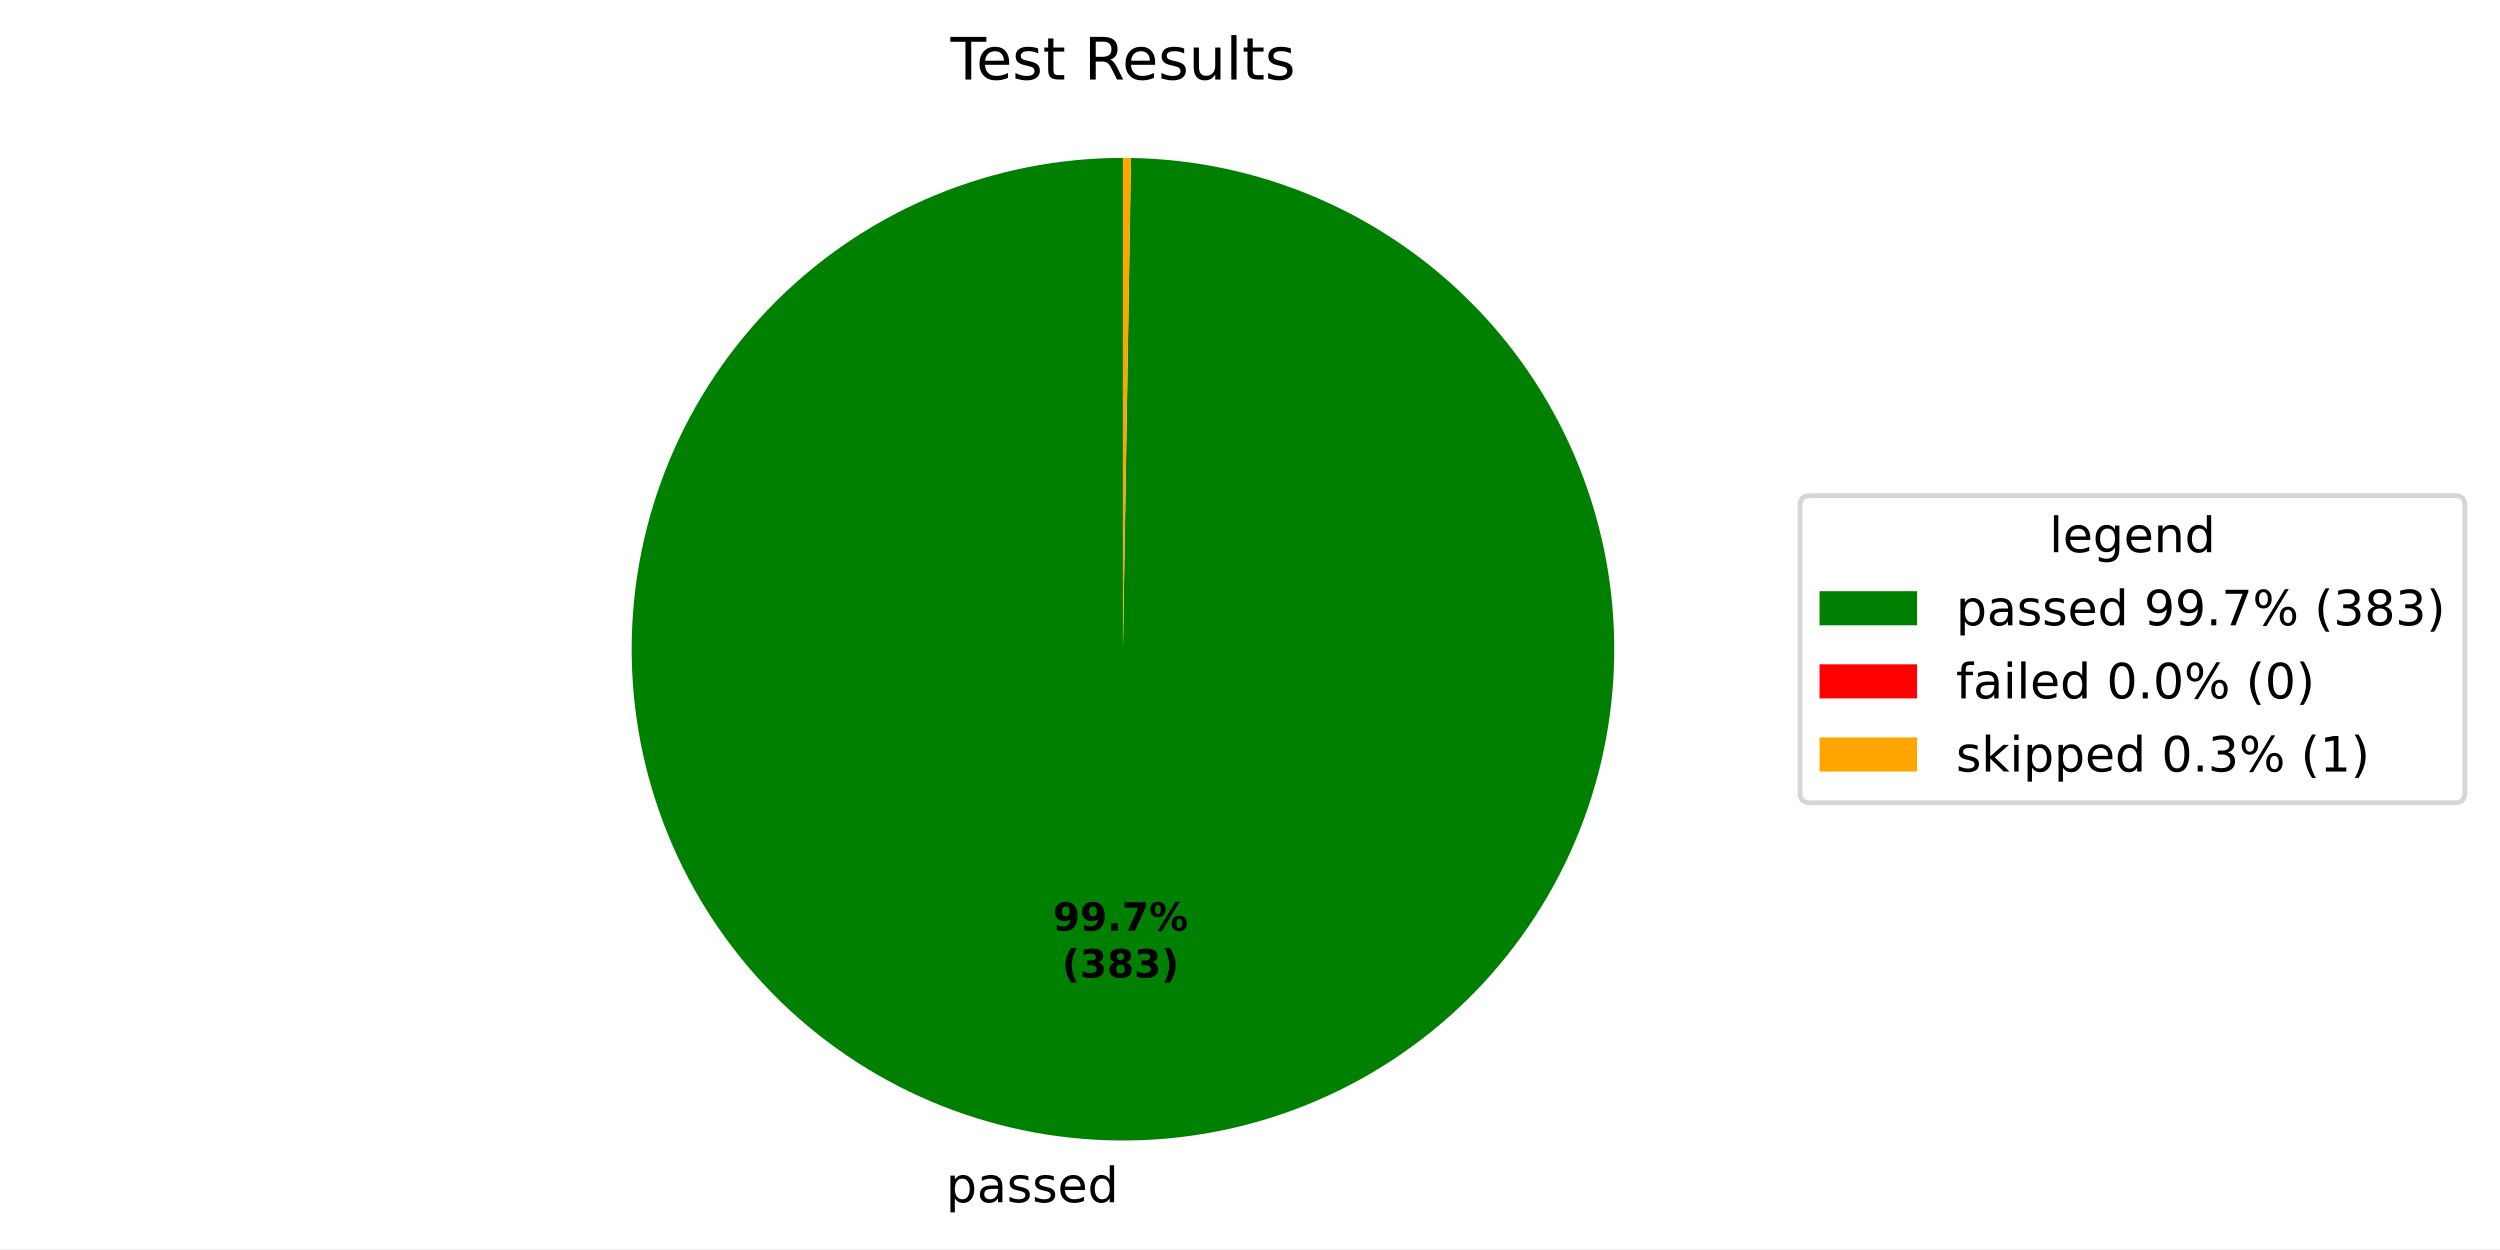
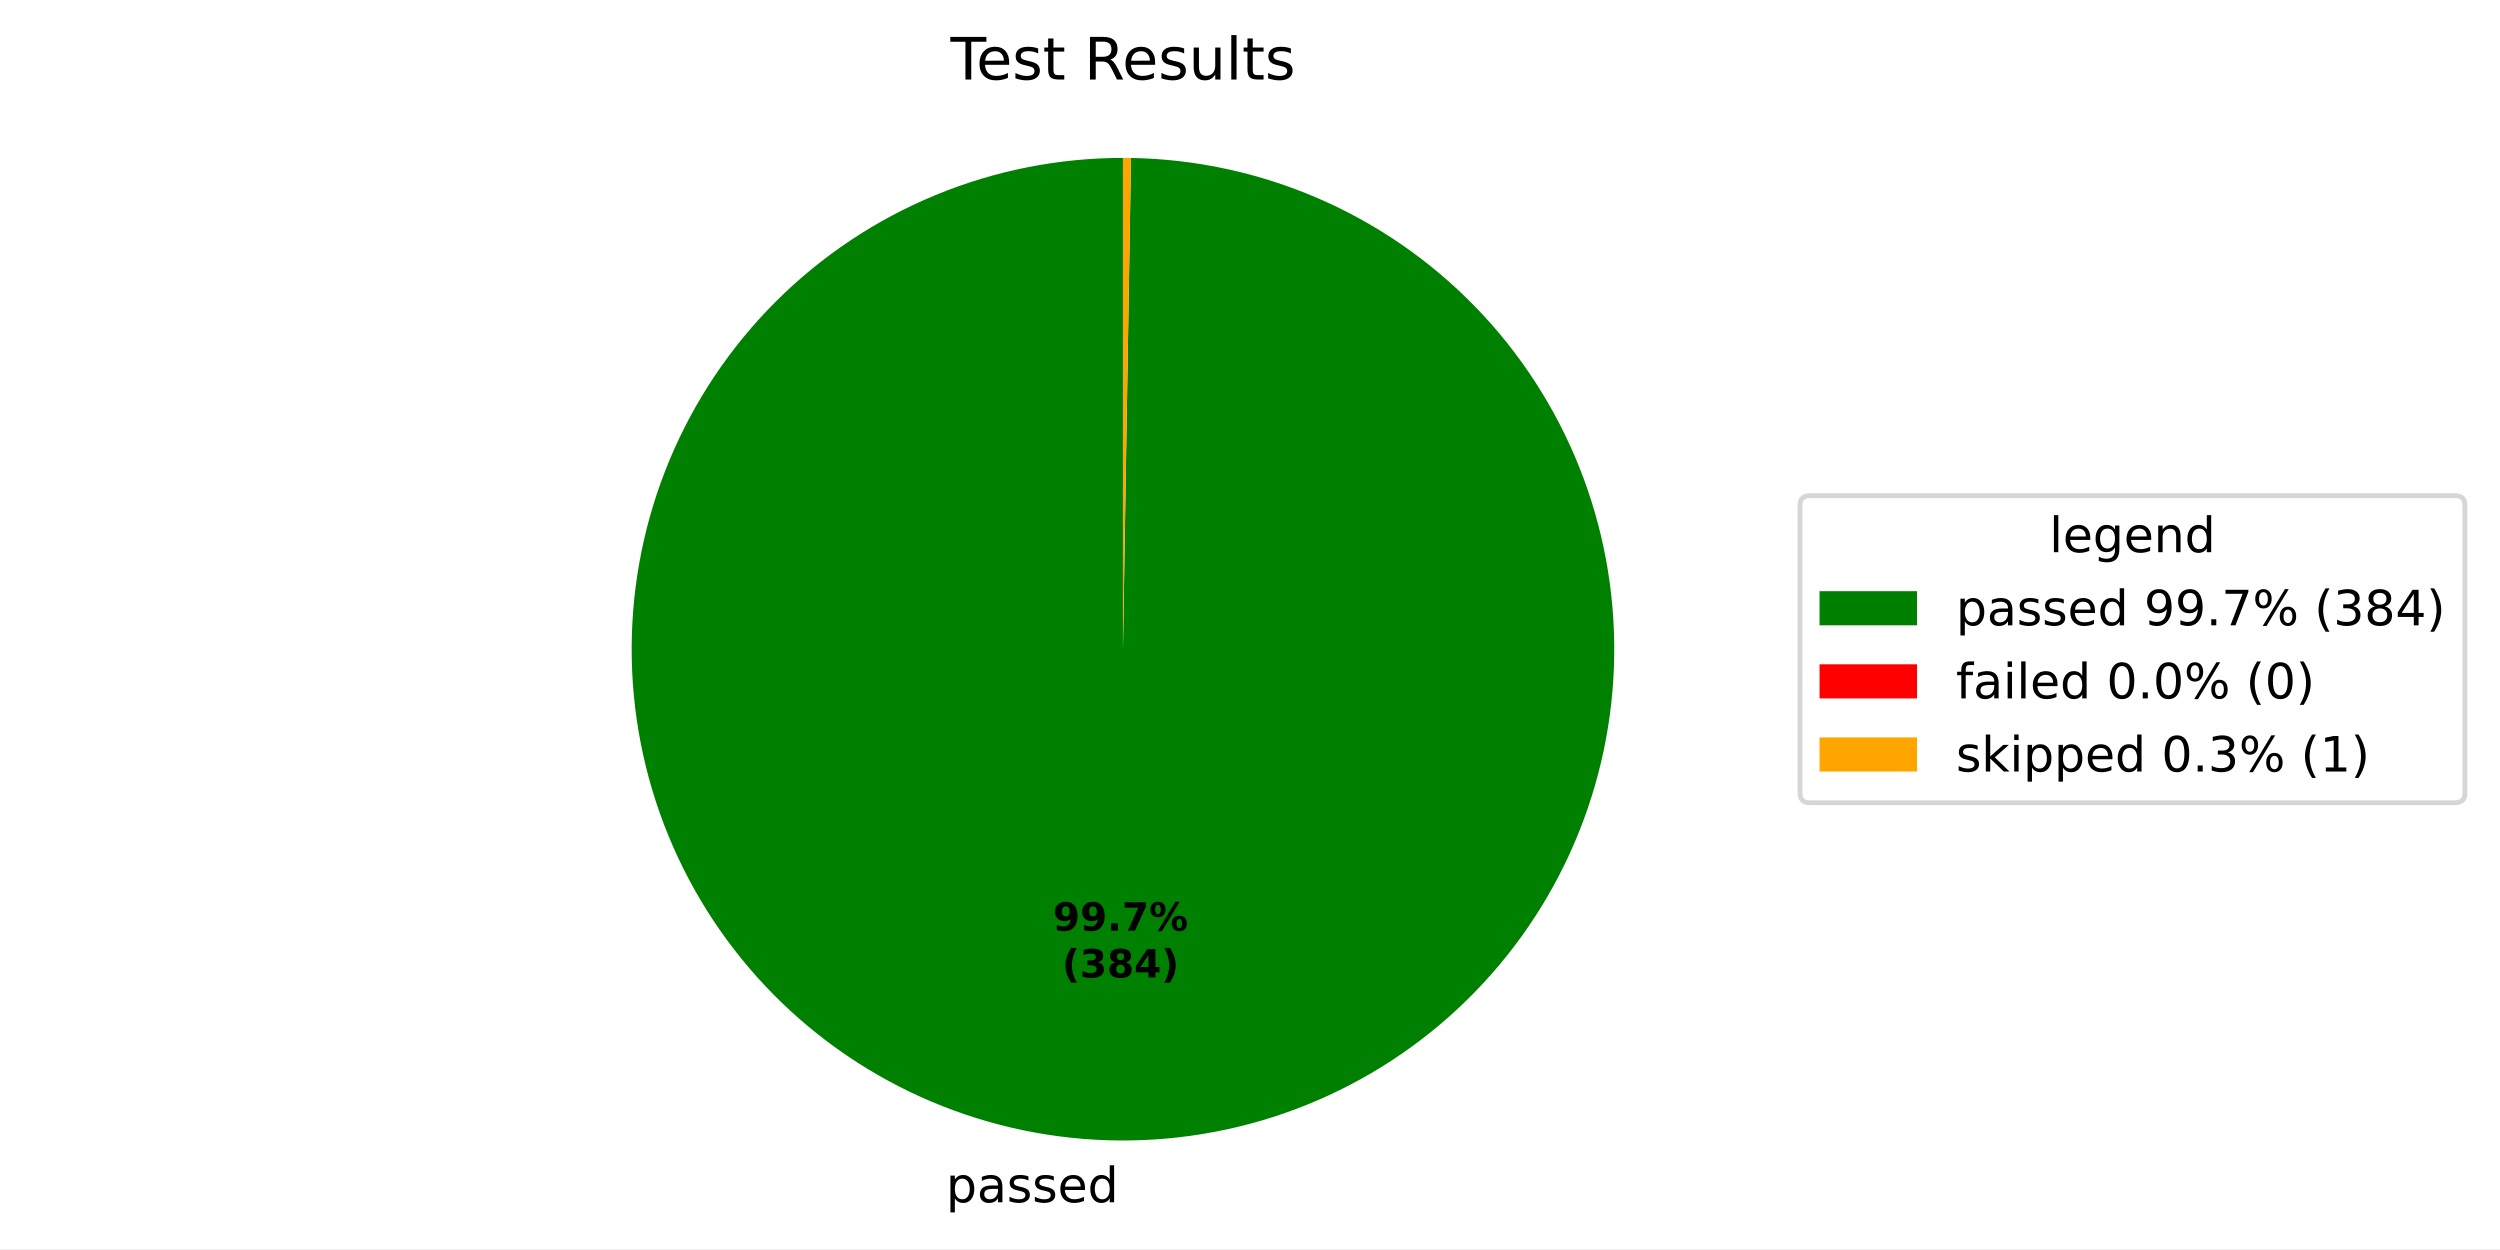
<svg xmlns="http://www.w3.org/2000/svg" xmlns:xlink="http://www.w3.org/1999/xlink" width="512.931pt" height="256.275pt" viewBox="0 0 512.931 256.275" version="1.1">
  <defs>
    <style type="text/css">*{stroke-linejoin: round; stroke-linecap: butt}</style>
  </defs>
  <g id="figure_1">
    <g id="patch_1">
      <path d="M 0 256.275  L 512.931 256.275  L 512.931 0  L 0 0  z " style="fill: #ffffff" />
    </g>
    <g id="axes_1">
      <g id="patch_2">
-         <path d="M 230.4 32.398  C 217.198 32.398 204.123 34.992 191.921 40.032  C 179.718 45.071 168.624 52.46 159.27 61.776  C 149.915 71.092 142.481 82.156 137.392 94.338  C 132.302 106.52 129.655 119.584 129.601 132.786  C 129.547 145.988 132.087 159.073 137.077 171.296  C 142.067 183.519 149.41 194.643 158.688 204.036  C 167.966 213.428 178.999 220.907 191.16 226.047  C 203.321 231.186 216.374 233.887 229.575 233.995  C 242.777 234.103 255.872 231.616 268.116 226.676  C 280.359 221.736 291.513 214.439 300.944 205.2  C 310.374 195.96 317.898 184.957 323.087 172.818  C 328.276 160.678 331.03 147.636 331.192 134.435  C 331.354 121.234 328.921 108.128 324.032 95.865  C 319.142 83.602 311.89 72.418 302.689 62.95  C 293.489 53.481 282.517 45.913 270.398 40.674  C 258.28 35.435 245.25 32.628 232.049 32.412  L 230.4 133.198  z " style="fill: #008000" />
+         <path d="M 230.4 32.398  C 217.198 32.398 204.123 34.992 191.921 40.032  C 179.718 45.072 168.624 52.46 159.269 61.777  C 149.915 71.093 142.481 82.157 137.391 94.339  C 132.302 106.521 129.655 119.585 129.601 132.787  C 129.547 145.989 132.087 159.074 137.077 171.297  C 142.067 183.52 149.411 194.645 158.689 204.037  C 167.967 213.429 179.001 220.908 191.162 226.047  C 203.323 231.187 216.376 233.887 229.577 233.995  C 242.779 234.102 255.875 231.615 268.118 226.675  C 280.361 221.735 291.515 214.438 300.946 205.198  C 310.376 195.958 317.9 184.955 323.088 172.815  C 328.277 160.675 331.031 147.633 331.192 134.432  C 331.354 121.231 328.92 108.125 324.03 95.862  C 319.14 83.599 311.888 72.415 302.687 62.947  C 293.486 53.479 282.513 45.91 270.395 40.672  C 258.276 35.434 245.246 32.627 232.045 32.412  L 230.4 133.198  z " style="fill: #008000" />
      </g>
      <g id="patch_3">
-         <path d="M 232.049 32.412  C 232.049 32.412 232.049 32.412 232.049 32.412  L 230.4 133.198  z " style="fill: #ff0000" />
+         <path d="M 232.045 32.412  C 232.045 32.412 232.045 32.412 232.045 32.412  L 230.4 133.198  z " style="fill: #ff0000" />
      </g>
      <g id="patch_4">
-         <path d="M 232.049 32.412  C 231.774 32.407 231.5 32.404 231.225 32.401  C 230.95 32.399 230.675 32.398 230.4 32.398  L 230.4 133.198  z " style="fill: #ffa500" />
+         <path d="M 232.045 32.412  C 231.771 32.407 231.497 32.404 231.223 32.401  C 230.948 32.399 230.674 32.398 230.4 32.398  L 230.4 133.198  z " style="fill: #ffa500" />
      </g>
      <g id="matplotlib.axis_1" />
      <g id="matplotlib.axis_2" />
      <g id="text_1">
-         <g transform="translate(194.096 246.6725) scale(0.1 -0.1)">
+         <g transform="translate(194.0984 246.6725) scale(0.1 -0.1)">
          <defs>
            <path id="DejaVuSans-53" d="M 1159 525  L 1159 -1331  L 581 -1331  L 581 3500  L 1159 3500  L 1159 2969  Q 1341 3281 1617 3432  Q 1894 3584 2278 3584  Q 2916 3584 3314 3078  Q 3713 2572 3713 1747  Q 3713 922 3314 415  Q 2916 -91 2278 -91  Q 1894 -91 1617 61  Q 1341 213 1159 525  z M 3116 1747  Q 3116 2381 2855 2742  Q 2594 3103 2138 3103  Q 1681 3103 1420 2742  Q 1159 2381 1159 1747  Q 1159 1113 1420 752  Q 1681 391 2138 391  Q 2594 391 2855 752  Q 3116 1113 3116 1747  z " transform="scale(0.015625)" />
            <path id="DejaVuSans-44" d="M 2194 1759  Q 1497 1759 1228 1600  Q 959 1441 959 1056  Q 959 750 1161 570  Q 1363 391 1709 391  Q 2188 391 2477 730  Q 2766 1069 2766 1631  L 2766 1759  L 2194 1759  z M 3341 1997  L 3341 0  L 2766 0  L 2766 531  Q 2569 213 2275 61  Q 1981 -91 1556 -91  Q 1019 -91 701 211  Q 384 513 384 1019  Q 384 1609 779 1909  Q 1175 2209 1959 2209  L 2766 2209  L 2766 2266  Q 2766 2663 2505 2880  Q 2244 3097 1772 3097  Q 1472 3097 1187 3025  Q 903 2953 641 2809  L 641 3341  Q 956 3463 1253 3523  Q 1550 3584 1831 3584  Q 2591 3584 2966 3190  Q 3341 2797 3341 1997  z " transform="scale(0.015625)" />
            <path id="DejaVuSans-56" d="M 2834 3397  L 2834 2853  Q 2591 2978 2328 3040  Q 2066 3103 1784 3103  Q 1356 3103 1142 2972  Q 928 2841 928 2578  Q 928 2378 1081 2264  Q 1234 2150 1697 2047  L 1894 2003  Q 2506 1872 2764 1633  Q 3022 1394 3022 966  Q 3022 478 2636 193  Q 2250 -91 1575 -91  Q 1294 -91 989 -36  Q 684 19 347 128  L 347 722  Q 666 556 975 473  Q 1284 391 1588 391  Q 1994 391 2212 530  Q 2431 669 2431 922  Q 2431 1156 2273 1281  Q 2116 1406 1581 1522  L 1381 1569  Q 847 1681 609 1914  Q 372 2147 372 2553  Q 372 3047 722 3315  Q 1072 3584 1716 3584  Q 2034 3584 2315 3537  Q 2597 3491 2834 3397  z " transform="scale(0.015625)" />
            <path id="DejaVuSans-48" d="M 3597 1894  L 3597 1613  L 953 1613  Q 991 1019 1311 708  Q 1631 397 2203 397  Q 2534 397 2845 478  Q 3156 559 3463 722  L 3463 178  Q 3153 47 2828 -22  Q 2503 -91 2169 -91  Q 1331 -91 842 396  Q 353 884 353 1716  Q 353 2575 817 3079  Q 1281 3584 2069 3584  Q 2775 3584 3186 3129  Q 3597 2675 3597 1894  z M 3022 2063  Q 3016 2534 2758 2815  Q 2500 3097 2075 3097  Q 1594 3097 1305 2825  Q 1016 2553 972 2059  L 3022 2063  z " transform="scale(0.015625)" />
            <path id="DejaVuSans-47" d="M 2906 2969  L 2906 4863  L 3481 4863  L 3481 0  L 2906 0  L 2906 525  Q 2725 213 2448 61  Q 2172 -91 1784 -91  Q 1150 -91 751 415  Q 353 922 353 1747  Q 353 2572 751 3078  Q 1150 3584 1784 3584  Q 2172 3584 2448 3432  Q 2725 3281 2906 2969  z M 947 1747  Q 947 1113 1208 752  Q 1469 391 1925 391  Q 2381 391 2643 752  Q 2906 1113 2906 1747  Q 2906 2381 2643 2742  Q 2381 3103 1925 3103  Q 1469 3103 1208 2742  Q 947 2381 947 1747  z " transform="scale(0.015625)" />
          </defs>
          <use xlink:href="#DejaVuSans-53" />
          <use xlink:href="#DejaVuSans-44" transform="translate(63.48438 0)" />
          <use xlink:href="#DejaVuSans-56" transform="translate(124.7656 0)" />
          <use xlink:href="#DejaVuSans-56" transform="translate(176.8594 0)" />
          <use xlink:href="#DejaVuSans-48" transform="translate(228.9531 0)" />
          <use xlink:href="#DejaVuSans-47" transform="translate(290.4844 0)" />
        </g>
      </g>
      <g id="text_2">
-         <g transform="translate(216.0283 190.9534) scale(0.08 -0.08)">
+         <g transform="translate(216.0296 190.9535) scale(0.08 -0.08)">
          <defs>
            <path id="DejaVuSans-Bold-1c" d="M 641 103  L 641 966  Q 928 831 1190 764  Q 1453 697 1709 697  Q 2247 697 2547 995  Q 2847 1294 2900 1881  Q 2688 1725 2447 1647  Q 2206 1569 1925 1569  Q 1209 1569 770 1986  Q 331 2403 331 3084  Q 331 3838 820 4291  Q 1309 4744 2131 4744  Q 3044 4744 3544 4128  Q 4044 3513 4044 2388  Q 4044 1231 3459 570  Q 2875 -91 1856 -91  Q 1528 -91 1228 -42  Q 928 6 641 103  z M 2125 2350  Q 2441 2350 2600 2554  Q 2759 2759 2759 3169  Q 2759 3575 2600 3781  Q 2441 3988 2125 3988  Q 1809 3988 1650 3781  Q 1491 3575 1491 3169  Q 1491 2759 1650 2554  Q 1809 2350 2125 2350  z " transform="scale(0.015625)" />
            <path id="DejaVuSans-Bold-11" d="M 653 1209  L 1778 1209  L 1778 0  L 653 0  L 653 1209  z " transform="scale(0.015625)" />
            <path id="DejaVuSans-Bold-1a" d="M 428 4666  L 3944 4666  L 3944 3988  L 2125 0  L 953 0  L 2675 3781  L 428 3781  L 428 4666  z " transform="scale(0.015625)" />
            <path id="DejaVuSans-Bold-8" d="M 4959 1925  Q 4738 1925 4616 1733  Q 4494 1541 4494 1184  Q 4494 825 4614 633  Q 4734 441 4959 441  Q 5184 441 5303 633  Q 5422 825 5422 1184  Q 5422 1541 5301 1733  Q 5181 1925 4959 1925  z M 4959 2450  Q 5541 2450 5875 2112  Q 6209 1775 6209 1184  Q 6209 594 5875 251  Q 5541 -91 4959 -91  Q 4378 -91 4042 251  Q 3706 594 3706 1184  Q 3706 1772 4042 2111  Q 4378 2450 4959 2450  z M 2094 -91  L 1403 -91  L 4319 4750  L 5013 4750  L 2094 -91  z M 1453 4750  Q 2034 4750 2367 4411  Q 2700 4072 2700 3481  Q 2700 2891 2367 2550  Q 2034 2209 1453 2209  Q 872 2209 539 2550  Q 206 2891 206 3481  Q 206 4072 539 4411  Q 872 4750 1453 4750  z M 1453 4225  Q 1228 4225 1106 4031  Q 984 3838 984 3481  Q 984 3122 1106 2926  Q 1228 2731 1453 2731  Q 1678 2731 1798 2926  Q 1919 3122 1919 3481  Q 1919 3838 1797 4031  Q 1675 4225 1453 4225  z " transform="scale(0.015625)" />
          </defs>
          <use xlink:href="#DejaVuSans-Bold-1c" />
          <use xlink:href="#DejaVuSans-Bold-1c" transform="translate(69.57812 0)" />
          <use xlink:href="#DejaVuSans-Bold-11" transform="translate(139.1562 0)" />
          <use xlink:href="#DejaVuSans-Bold-1a" transform="translate(177.1406 0)" />
          <use xlink:href="#DejaVuSans-Bold-8" transform="translate(246.7188 0)" />
        </g>
-         <g transform="translate(217.8996 200.555) scale(0.08 -0.08)">
+         <g transform="translate(217.9009 200.555) scale(0.08 -0.08)">
          <defs>
            <path id="DejaVuSans-Bold-b" d="M 2413 -844  L 1484 -844  Q 1006 -72 778 623  Q 550 1319 550 2003  Q 550 2688 779 3389  Q 1009 4091 1484 4856  L 2413 4856  Q 2013 4116 1813 3408  Q 1613 2700 1613 2009  Q 1613 1319 1811 609  Q 2009 -100 2413 -844  z " transform="scale(0.015625)" />
            <path id="DejaVuSans-Bold-16" d="M 2981 2516  Q 3453 2394 3698 2092  Q 3944 1791 3944 1325  Q 3944 631 3412 270  Q 2881 -91 1863 -91  Q 1503 -91 1142 -33  Q 781 25 428 141  L 428 1069  Q 766 900 1098 814  Q 1431 728 1753 728  Q 2231 728 2486 893  Q 2741 1059 2741 1369  Q 2741 1688 2480 1852  Q 2219 2016 1709 2016  L 1228 2016  L 1228 2791  L 1734 2791  Q 2188 2791 2409 2933  Q 2631 3075 2631 3366  Q 2631 3634 2415 3781  Q 2200 3928 1806 3928  Q 1516 3928 1219 3862  Q 922 3797 628 3669  L 628 4550  Q 984 4650 1334 4700  Q 1684 4750 2022 4750  Q 2931 4750 3382 4451  Q 3834 4153 3834 3553  Q 3834 3144 3618 2883  Q 3403 2622 2981 2516  z " transform="scale(0.015625)" />
            <path id="DejaVuSans-Bold-1b" d="M 2228 2088  Q 1891 2088 1709 1903  Q 1528 1719 1528 1375  Q 1528 1031 1709 848  Q 1891 666 2228 666  Q 2563 666 2741 848  Q 2919 1031 2919 1375  Q 2919 1722 2741 1905  Q 2563 2088 2228 2088  z M 1350 2484  Q 925 2613 709 2878  Q 494 3144 494 3541  Q 494 4131 934 4440  Q 1375 4750 2228 4750  Q 3075 4750 3515 4442  Q 3956 4134 3956 3541  Q 3956 3144 3739 2878  Q 3522 2613 3097 2484  Q 3572 2353 3814 2058  Q 4056 1763 4056 1313  Q 4056 619 3595 264  Q 3134 -91 2228 -91  Q 1319 -91 855 264  Q 391 619 391 1313  Q 391 1763 633 2058  Q 875 2353 1350 2484  z M 1631 3419  Q 1631 3141 1786 2991  Q 1941 2841 2228 2841  Q 2509 2841 2662 2991  Q 2816 3141 2816 3419  Q 2816 3697 2662 3845  Q 2509 3994 2228 3994  Q 1941 3994 1786 3844  Q 1631 3694 1631 3419  z " transform="scale(0.015625)" />
+             <path id="DejaVuSans-Bold-17" d="M 2356 3675  L 1038 1722  L 2356 1722  L 2356 3675  z M 2156 4666  L 3494 4666  L 3494 1722  L 4159 1722  L 4159 850  L 3494 850  L 3494 0  L 2356 0  L 2356 850  L 288 850  L 288 1881  L 2156 4666  z " transform="scale(0.015625)" />
            <path id="DejaVuSans-Bold-c" d="M 513 -844  Q 913 -100 1113 609  Q 1313 1319 1313 2009  Q 1313 2700 1113 3408  Q 913 4116 513 4856  L 1441 4856  Q 1916 4091 2145 3389  Q 2375 2688 2375 2003  Q 2375 1319 2147 623  Q 1919 -72 1441 -844  L 513 -844  z " transform="scale(0.015625)" />
          </defs>
          <use xlink:href="#DejaVuSans-Bold-b" />
          <use xlink:href="#DejaVuSans-Bold-16" transform="translate(45.70312 0)" />
          <use xlink:href="#DejaVuSans-Bold-1b" transform="translate(115.2812 0)" />
-           <use xlink:href="#DejaVuSans-Bold-16" transform="translate(184.8594 0)" />
+           <use xlink:href="#DejaVuSans-Bold-17" transform="translate(184.8594 0)" />
          <use xlink:href="#DejaVuSans-Bold-c" transform="translate(254.4375 0)" />
        </g>
      </g>
      <g id="text_3">
        <g transform="translate(195.0131 16.31812) scale(0.12 -0.12)">
          <defs>
            <path id="DejaVuSans-37" d="M -19 4666  L 3928 4666  L 3928 4134  L 2272 4134  L 2272 0  L 1638 0  L 1638 4134  L -19 4134  L -19 4666  z " transform="scale(0.015625)" />
            <path id="DejaVuSans-57" d="M 1172 4494  L 1172 3500  L 2356 3500  L 2356 3053  L 1172 3053  L 1172 1153  Q 1172 725 1289 603  Q 1406 481 1766 481  L 2356 481  L 2356 0  L 1766 0  Q 1100 0 847 248  Q 594 497 594 1153  L 594 3053  L 172 3053  L 172 3500  L 594 3500  L 594 4494  L 1172 4494  z " transform="scale(0.015625)" />
            <path id="DejaVuSans-3" transform="scale(0.015625)" />
            <path id="DejaVuSans-35" d="M 2841 2188  Q 3044 2119 3236 1894  Q 3428 1669 3622 1275  L 4263 0  L 3584 0  L 2988 1197  Q 2756 1666 2539 1819  Q 2322 1972 1947 1972  L 1259 1972  L 1259 0  L 628 0  L 628 4666  L 2053 4666  Q 2853 4666 3247 4331  Q 3641 3997 3641 3322  Q 3641 2881 3436 2590  Q 3231 2300 2841 2188  z M 1259 4147  L 1259 2491  L 2053 2491  Q 2509 2491 2742 2702  Q 2975 2913 2975 3322  Q 2975 3731 2742 3939  Q 2509 4147 2053 4147  L 1259 4147  z " transform="scale(0.015625)" />
            <path id="DejaVuSans-58" d="M 544 1381  L 544 3500  L 1119 3500  L 1119 1403  Q 1119 906 1312 657  Q 1506 409 1894 409  Q 2359 409 2629 706  Q 2900 1003 2900 1516  L 2900 3500  L 3475 3500  L 3475 0  L 2900 0  L 2900 538  Q 2691 219 2414 64  Q 2138 -91 1772 -91  Q 1169 -91 856 284  Q 544 659 544 1381  z M 1991 3584  L 1991 3584  z " transform="scale(0.015625)" />
            <path id="DejaVuSans-4f" d="M 603 4863  L 1178 4863  L 1178 0  L 603 0  L 603 4863  z " transform="scale(0.015625)" />
          </defs>
          <use xlink:href="#DejaVuSans-37" />
          <use xlink:href="#DejaVuSans-48" transform="translate(44.09375 0)" />
          <use xlink:href="#DejaVuSans-56" transform="translate(105.625 0)" />
          <use xlink:href="#DejaVuSans-57" transform="translate(157.7188 0)" />
          <use xlink:href="#DejaVuSans-3" transform="translate(196.9219 0)" />
          <use xlink:href="#DejaVuSans-35" transform="translate(228.7031 0)" />
          <use xlink:href="#DejaVuSans-48" transform="translate(293.7031 0)" />
          <use xlink:href="#DejaVuSans-56" transform="translate(355.2344 0)" />
          <use xlink:href="#DejaVuSans-58" transform="translate(407.3281 0)" />
          <use xlink:href="#DejaVuSans-4f" transform="translate(470.7031 0)" />
          <use xlink:href="#DejaVuSans-57" transform="translate(498.4844 0)" />
          <use xlink:href="#DejaVuSans-56" transform="translate(537.6875 0)" />
        </g>
      </g>
      <g id="legend_1">
        <g id="patch_5">
          <path d="M 371.32 164.7  L 503.731 164.7  Q 505.731 164.7 505.731 162.7  L 505.731 103.697  Q 505.731 101.697 503.731 101.697  L 371.32 101.697  Q 369.32 101.697 369.32 103.697  L 369.32 162.7  Q 369.32 164.7 371.32 164.7  z " style="fill: #ffffff; opacity: 0.8; stroke: #cccccc; stroke-linejoin: miter" />
        </g>
        <g id="text_4">
          <g transform="translate(420.4661 113.295) scale(0.1 -0.1)">
            <defs>
              <path id="DejaVuSans-4a" d="M 2906 1791  Q 2906 2416 2648 2759  Q 2391 3103 1925 3103  Q 1463 3103 1205 2759  Q 947 2416 947 1791  Q 947 1169 1205 825  Q 1463 481 1925 481  Q 2391 481 2648 825  Q 2906 1169 2906 1791  z M 3481 434  Q 3481 -459 3084 -895  Q 2688 -1331 1869 -1331  Q 1566 -1331 1297 -1286  Q 1028 -1241 775 -1147  L 775 -588  Q 1028 -725 1275 -790  Q 1522 -856 1778 -856  Q 2344 -856 2625 -561  Q 2906 -266 2906 331  L 2906 616  Q 2728 306 2450 153  Q 2172 0 1784 0  Q 1141 0 747 490  Q 353 981 353 1791  Q 353 2603 747 3093  Q 1141 3584 1784 3584  Q 2172 3584 2450 3431  Q 2728 3278 2906 2969  L 2906 3500  L 3481 3500  L 3481 434  z " transform="scale(0.015625)" />
              <path id="DejaVuSans-51" d="M 3513 2113  L 3513 0  L 2938 0  L 2938 2094  Q 2938 2591 2744 2837  Q 2550 3084 2163 3084  Q 1697 3084 1428 2787  Q 1159 2491 1159 1978  L 1159 0  L 581 0  L 581 3500  L 1159 3500  L 1159 2956  Q 1366 3272 1645 3428  Q 1925 3584 2291 3584  Q 2894 3584 3203 3211  Q 3513 2838 3513 2113  z " transform="scale(0.015625)" />
            </defs>
            <use xlink:href="#DejaVuSans-4f" />
            <use xlink:href="#DejaVuSans-48" transform="translate(27.78125 0)" />
            <use xlink:href="#DejaVuSans-4a" transform="translate(89.3125 0)" />
            <use xlink:href="#DejaVuSans-48" transform="translate(152.7969 0)" />
            <use xlink:href="#DejaVuSans-51" transform="translate(214.3281 0)" />
            <use xlink:href="#DejaVuSans-47" transform="translate(277.7031 0)" />
          </g>
        </g>
        <g id="patch_6">
          <path d="M 373.32 128.296  L 393.32 128.296  L 393.32 121.296  L 373.32 121.296  z " style="fill: #008000" />
        </g>
        <g id="text_5">
          <g transform="translate(401.32 128.2958) scale(0.1 -0.1)">
            <defs>
              <path id="DejaVuSans-1c" d="M 703 97  L 703 672  Q 941 559 1184 500  Q 1428 441 1663 441  Q 2288 441 2617 861  Q 2947 1281 2994 2138  Q 2813 1869 2534 1725  Q 2256 1581 1919 1581  Q 1219 1581 811 2004  Q 403 2428 403 3163  Q 403 3881 828 4315  Q 1253 4750 1959 4750  Q 2769 4750 3195 4129  Q 3622 3509 3622 2328  Q 3622 1225 3098 567  Q 2575 -91 1691 -91  Q 1453 -91 1209 -44  Q 966 3 703 97  z M 1959 2075  Q 2384 2075 2632 2365  Q 2881 2656 2881 3163  Q 2881 3666 2632 3958  Q 2384 4250 1959 4250  Q 1534 4250 1286 3958  Q 1038 3666 1038 3163  Q 1038 2656 1286 2365  Q 1534 2075 1959 2075  z " transform="scale(0.015625)" />
              <path id="DejaVuSans-11" d="M 684 794  L 1344 794  L 1344 0  L 684 0  L 684 794  z " transform="scale(0.015625)" />
              <path id="DejaVuSans-1a" d="M 525 4666  L 3525 4666  L 3525 4397  L 1831 0  L 1172 0  L 2766 4134  L 525 4134  L 525 4666  z " transform="scale(0.015625)" />
              <path id="DejaVuSans-8" d="M 4653 2053  Q 4381 2053 4226 1822  Q 4072 1591 4072 1178  Q 4072 772 4226 539  Q 4381 306 4653 306  Q 4919 306 5073 539  Q 5228 772 5228 1178  Q 5228 1588 5073 1820  Q 4919 2053 4653 2053  z M 4653 2450  Q 5147 2450 5437 2106  Q 5728 1763 5728 1178  Q 5728 594 5436 251  Q 5144 -91 4653 -91  Q 4153 -91 3862 251  Q 3572 594 3572 1178  Q 3572 1766 3864 2108  Q 4156 2450 4653 2450  z M 1428 4353  Q 1159 4353 1004 4120  Q 850 3888 850 3481  Q 850 3069 1003 2837  Q 1156 2606 1428 2606  Q 1700 2606 1854 2837  Q 2009 3069 2009 3481  Q 2009 3884 1853 4118  Q 1697 4353 1428 4353  z M 4250 4750  L 4750 4750  L 1831 -91  L 1331 -91  L 4250 4750  z M 1428 4750  Q 1922 4750 2215 4408  Q 2509 4066 2509 3481  Q 2509 2891 2217 2550  Q 1925 2209 1428 2209  Q 931 2209 642 2551  Q 353 2894 353 3481  Q 353 4063 643 4406  Q 934 4750 1428 4750  z " transform="scale(0.015625)" />
              <path id="DejaVuSans-b" d="M 1984 4856  Q 1566 4138 1362 3434  Q 1159 2731 1159 2009  Q 1159 1288 1364 580  Q 1569 -128 1984 -844  L 1484 -844  Q 1016 -109 783 600  Q 550 1309 550 2009  Q 550 2706 781 3412  Q 1013 4119 1484 4856  L 1984 4856  z " transform="scale(0.015625)" />
              <path id="DejaVuSans-16" d="M 2597 2516  Q 3050 2419 3304 2112  Q 3559 1806 3559 1356  Q 3559 666 3084 287  Q 2609 -91 1734 -91  Q 1441 -91 1130 -33  Q 819 25 488 141  L 488 750  Q 750 597 1062 519  Q 1375 441 1716 441  Q 2309 441 2620 675  Q 2931 909 2931 1356  Q 2931 1769 2642 2001  Q 2353 2234 1838 2234  L 1294 2234  L 1294 2753  L 1863 2753  Q 2328 2753 2575 2939  Q 2822 3125 2822 3475  Q 2822 3834 2567 4026  Q 2313 4219 1838 4219  Q 1578 4219 1281 4162  Q 984 4106 628 3988  L 628 4550  Q 988 4650 1302 4700  Q 1616 4750 1894 4750  Q 2613 4750 3031 4423  Q 3450 4097 3450 3541  Q 3450 3153 3228 2886  Q 3006 2619 2597 2516  z " transform="scale(0.015625)" />
              <path id="DejaVuSans-1b" d="M 2034 2216  Q 1584 2216 1326 1975  Q 1069 1734 1069 1313  Q 1069 891 1326 650  Q 1584 409 2034 409  Q 2484 409 2743 651  Q 3003 894 3003 1313  Q 3003 1734 2745 1975  Q 2488 2216 2034 2216  z M 1403 2484  Q 997 2584 770 2862  Q 544 3141 544 3541  Q 544 4100 942 4425  Q 1341 4750 2034 4750  Q 2731 4750 3128 4425  Q 3525 4100 3525 3541  Q 3525 3141 3298 2862  Q 3072 2584 2669 2484  Q 3125 2378 3379 2068  Q 3634 1759 3634 1313  Q 3634 634 3220 271  Q 2806 -91 2034 -91  Q 1263 -91 848 271  Q 434 634 434 1313  Q 434 1759 690 2068  Q 947 2378 1403 2484  z M 1172 3481  Q 1172 3119 1398 2916  Q 1625 2713 2034 2713  Q 2441 2713 2670 2916  Q 2900 3119 2900 3481  Q 2900 3844 2670 4047  Q 2441 4250 2034 4250  Q 1625 4250 1398 4047  Q 1172 3844 1172 3481  z " transform="scale(0.015625)" />
+               <path id="DejaVuSans-17" d="M 2419 4116  L 825 1625  L 2419 1625  L 2419 4116  z M 2253 4666  L 3047 4666  L 3047 1625  L 3713 1625  L 3713 1100  L 3047 1100  L 3047 0  L 2419 0  L 2419 1100  L 313 1100  L 313 1709  L 2253 4666  z " transform="scale(0.015625)" />
              <path id="DejaVuSans-c" d="M 513 4856  L 1013 4856  Q 1481 4119 1714 3412  Q 1947 2706 1947 2009  Q 1947 1309 1714 600  Q 1481 -109 1013 -844  L 513 -844  Q 928 -128 1133 580  Q 1338 1288 1338 2009  Q 1338 2731 1133 3434  Q 928 4138 513 4856  z " transform="scale(0.015625)" />
            </defs>
            <use xlink:href="#DejaVuSans-53" />
            <use xlink:href="#DejaVuSans-44" transform="translate(63.48438 0)" />
            <use xlink:href="#DejaVuSans-56" transform="translate(124.7656 0)" />
            <use xlink:href="#DejaVuSans-56" transform="translate(176.8594 0)" />
            <use xlink:href="#DejaVuSans-48" transform="translate(228.9531 0)" />
            <use xlink:href="#DejaVuSans-47" transform="translate(290.4844 0)" />
            <use xlink:href="#DejaVuSans-3" transform="translate(353.9688 0)" />
            <use xlink:href="#DejaVuSans-1c" transform="translate(385.75 0)" />
            <use xlink:href="#DejaVuSans-1c" transform="translate(449.375 0)" />
            <use xlink:href="#DejaVuSans-11" transform="translate(513 0)" />
            <use xlink:href="#DejaVuSans-1a" transform="translate(544.7812 0)" />
            <use xlink:href="#DejaVuSans-8" transform="translate(608.4062 0)" />
            <use xlink:href="#DejaVuSans-3" transform="translate(703.4219 0)" />
            <use xlink:href="#DejaVuSans-b" transform="translate(735.2031 0)" />
            <use xlink:href="#DejaVuSans-16" transform="translate(774.2188 0)" />
            <use xlink:href="#DejaVuSans-1b" transform="translate(837.8438 0)" />
-             <use xlink:href="#DejaVuSans-16" transform="translate(901.4688 0)" />
+             <use xlink:href="#DejaVuSans-17" transform="translate(901.4688 0)" />
            <use xlink:href="#DejaVuSans-c" transform="translate(965.0938 0)" />
          </g>
        </g>
        <g id="patch_7">
          <path d="M 373.32 143.297  L 393.32 143.297  L 393.32 136.297  L 373.32 136.297  z " style="fill: #ff0000" />
        </g>
        <g id="text_6">
          <g transform="translate(401.32 143.2966) scale(0.1 -0.1)">
            <defs>
              <path id="DejaVuSans-49" d="M 2375 4863  L 2375 4384  L 1825 4384  Q 1516 4384 1395 4259  Q 1275 4134 1275 3809  L 1275 3500  L 2222 3500  L 2222 3053  L 1275 3053  L 1275 0  L 697 0  L 697 3053  L 147 3053  L 147 3500  L 697 3500  L 697 3744  Q 697 4328 969 4595  Q 1241 4863 1831 4863  L 2375 4863  z " transform="scale(0.015625)" />
              <path id="DejaVuSans-4c" d="M 603 3500  L 1178 3500  L 1178 0  L 603 0  L 603 3500  z M 603 4863  L 1178 4863  L 1178 4134  L 603 4134  L 603 4863  z " transform="scale(0.015625)" />
              <path id="DejaVuSans-13" d="M 2034 4250  Q 1547 4250 1301 3770  Q 1056 3291 1056 2328  Q 1056 1369 1301 889  Q 1547 409 2034 409  Q 2525 409 2770 889  Q 3016 1369 3016 2328  Q 3016 3291 2770 3770  Q 2525 4250 2034 4250  z M 2034 4750  Q 2819 4750 3233 4129  Q 3647 3509 3647 2328  Q 3647 1150 3233 529  Q 2819 -91 2034 -91  Q 1250 -91 836 529  Q 422 1150 422 2328  Q 422 3509 836 4129  Q 1250 4750 2034 4750  z " transform="scale(0.015625)" />
            </defs>
            <use xlink:href="#DejaVuSans-49" />
            <use xlink:href="#DejaVuSans-44" transform="translate(35.20312 0)" />
            <use xlink:href="#DejaVuSans-4c" transform="translate(96.48438 0)" />
            <use xlink:href="#DejaVuSans-4f" transform="translate(124.2656 0)" />
            <use xlink:href="#DejaVuSans-48" transform="translate(152.0469 0)" />
            <use xlink:href="#DejaVuSans-47" transform="translate(213.5781 0)" />
            <use xlink:href="#DejaVuSans-3" transform="translate(277.0625 0)" />
            <use xlink:href="#DejaVuSans-13" transform="translate(308.8438 0)" />
            <use xlink:href="#DejaVuSans-11" transform="translate(372.4688 0)" />
            <use xlink:href="#DejaVuSans-13" transform="translate(404.25 0)" />
            <use xlink:href="#DejaVuSans-8" transform="translate(467.875 0)" />
            <use xlink:href="#DejaVuSans-3" transform="translate(562.8906 0)" />
            <use xlink:href="#DejaVuSans-b" transform="translate(594.6719 0)" />
            <use xlink:href="#DejaVuSans-13" transform="translate(633.6875 0)" />
            <use xlink:href="#DejaVuSans-c" transform="translate(697.3125 0)" />
          </g>
        </g>
        <g id="patch_8">
          <path d="M 373.32 158.297  L 393.32 158.297  L 393.32 151.297  L 373.32 151.297  z " style="fill: #ffa500" />
        </g>
        <g id="text_7">
          <g transform="translate(401.32 158.2973) scale(0.1 -0.1)">
            <defs>
              <path id="DejaVuSans-4e" d="M 581 4863  L 1159 4863  L 1159 1991  L 2875 3500  L 3609 3500  L 1753 1863  L 3688 0  L 2938 0  L 1159 1709  L 1159 0  L 581 0  L 581 4863  z " transform="scale(0.015625)" />
              <path id="DejaVuSans-14" d="M 794 531  L 1825 531  L 1825 4091  L 703 3866  L 703 4441  L 1819 4666  L 2450 4666  L 2450 531  L 3481 531  L 3481 0  L 794 0  L 794 531  z " transform="scale(0.015625)" />
            </defs>
            <use xlink:href="#DejaVuSans-56" />
            <use xlink:href="#DejaVuSans-4e" transform="translate(52.09375 0)" />
            <use xlink:href="#DejaVuSans-4c" transform="translate(110 0)" />
            <use xlink:href="#DejaVuSans-53" transform="translate(137.7812 0)" />
            <use xlink:href="#DejaVuSans-53" transform="translate(201.2656 0)" />
            <use xlink:href="#DejaVuSans-48" transform="translate(264.75 0)" />
            <use xlink:href="#DejaVuSans-47" transform="translate(326.2812 0)" />
            <use xlink:href="#DejaVuSans-3" transform="translate(389.7656 0)" />
            <use xlink:href="#DejaVuSans-13" transform="translate(421.5469 0)" />
            <use xlink:href="#DejaVuSans-11" transform="translate(485.1719 0)" />
            <use xlink:href="#DejaVuSans-16" transform="translate(516.9531 0)" />
            <use xlink:href="#DejaVuSans-8" transform="translate(580.5781 0)" />
            <use xlink:href="#DejaVuSans-3" transform="translate(675.5938 0)" />
            <use xlink:href="#DejaVuSans-b" transform="translate(707.375 0)" />
            <use xlink:href="#DejaVuSans-14" transform="translate(746.3906 0)" />
            <use xlink:href="#DejaVuSans-c" transform="translate(810.0156 0)" />
          </g>
        </g>
      </g>
    </g>
  </g>
</svg>
